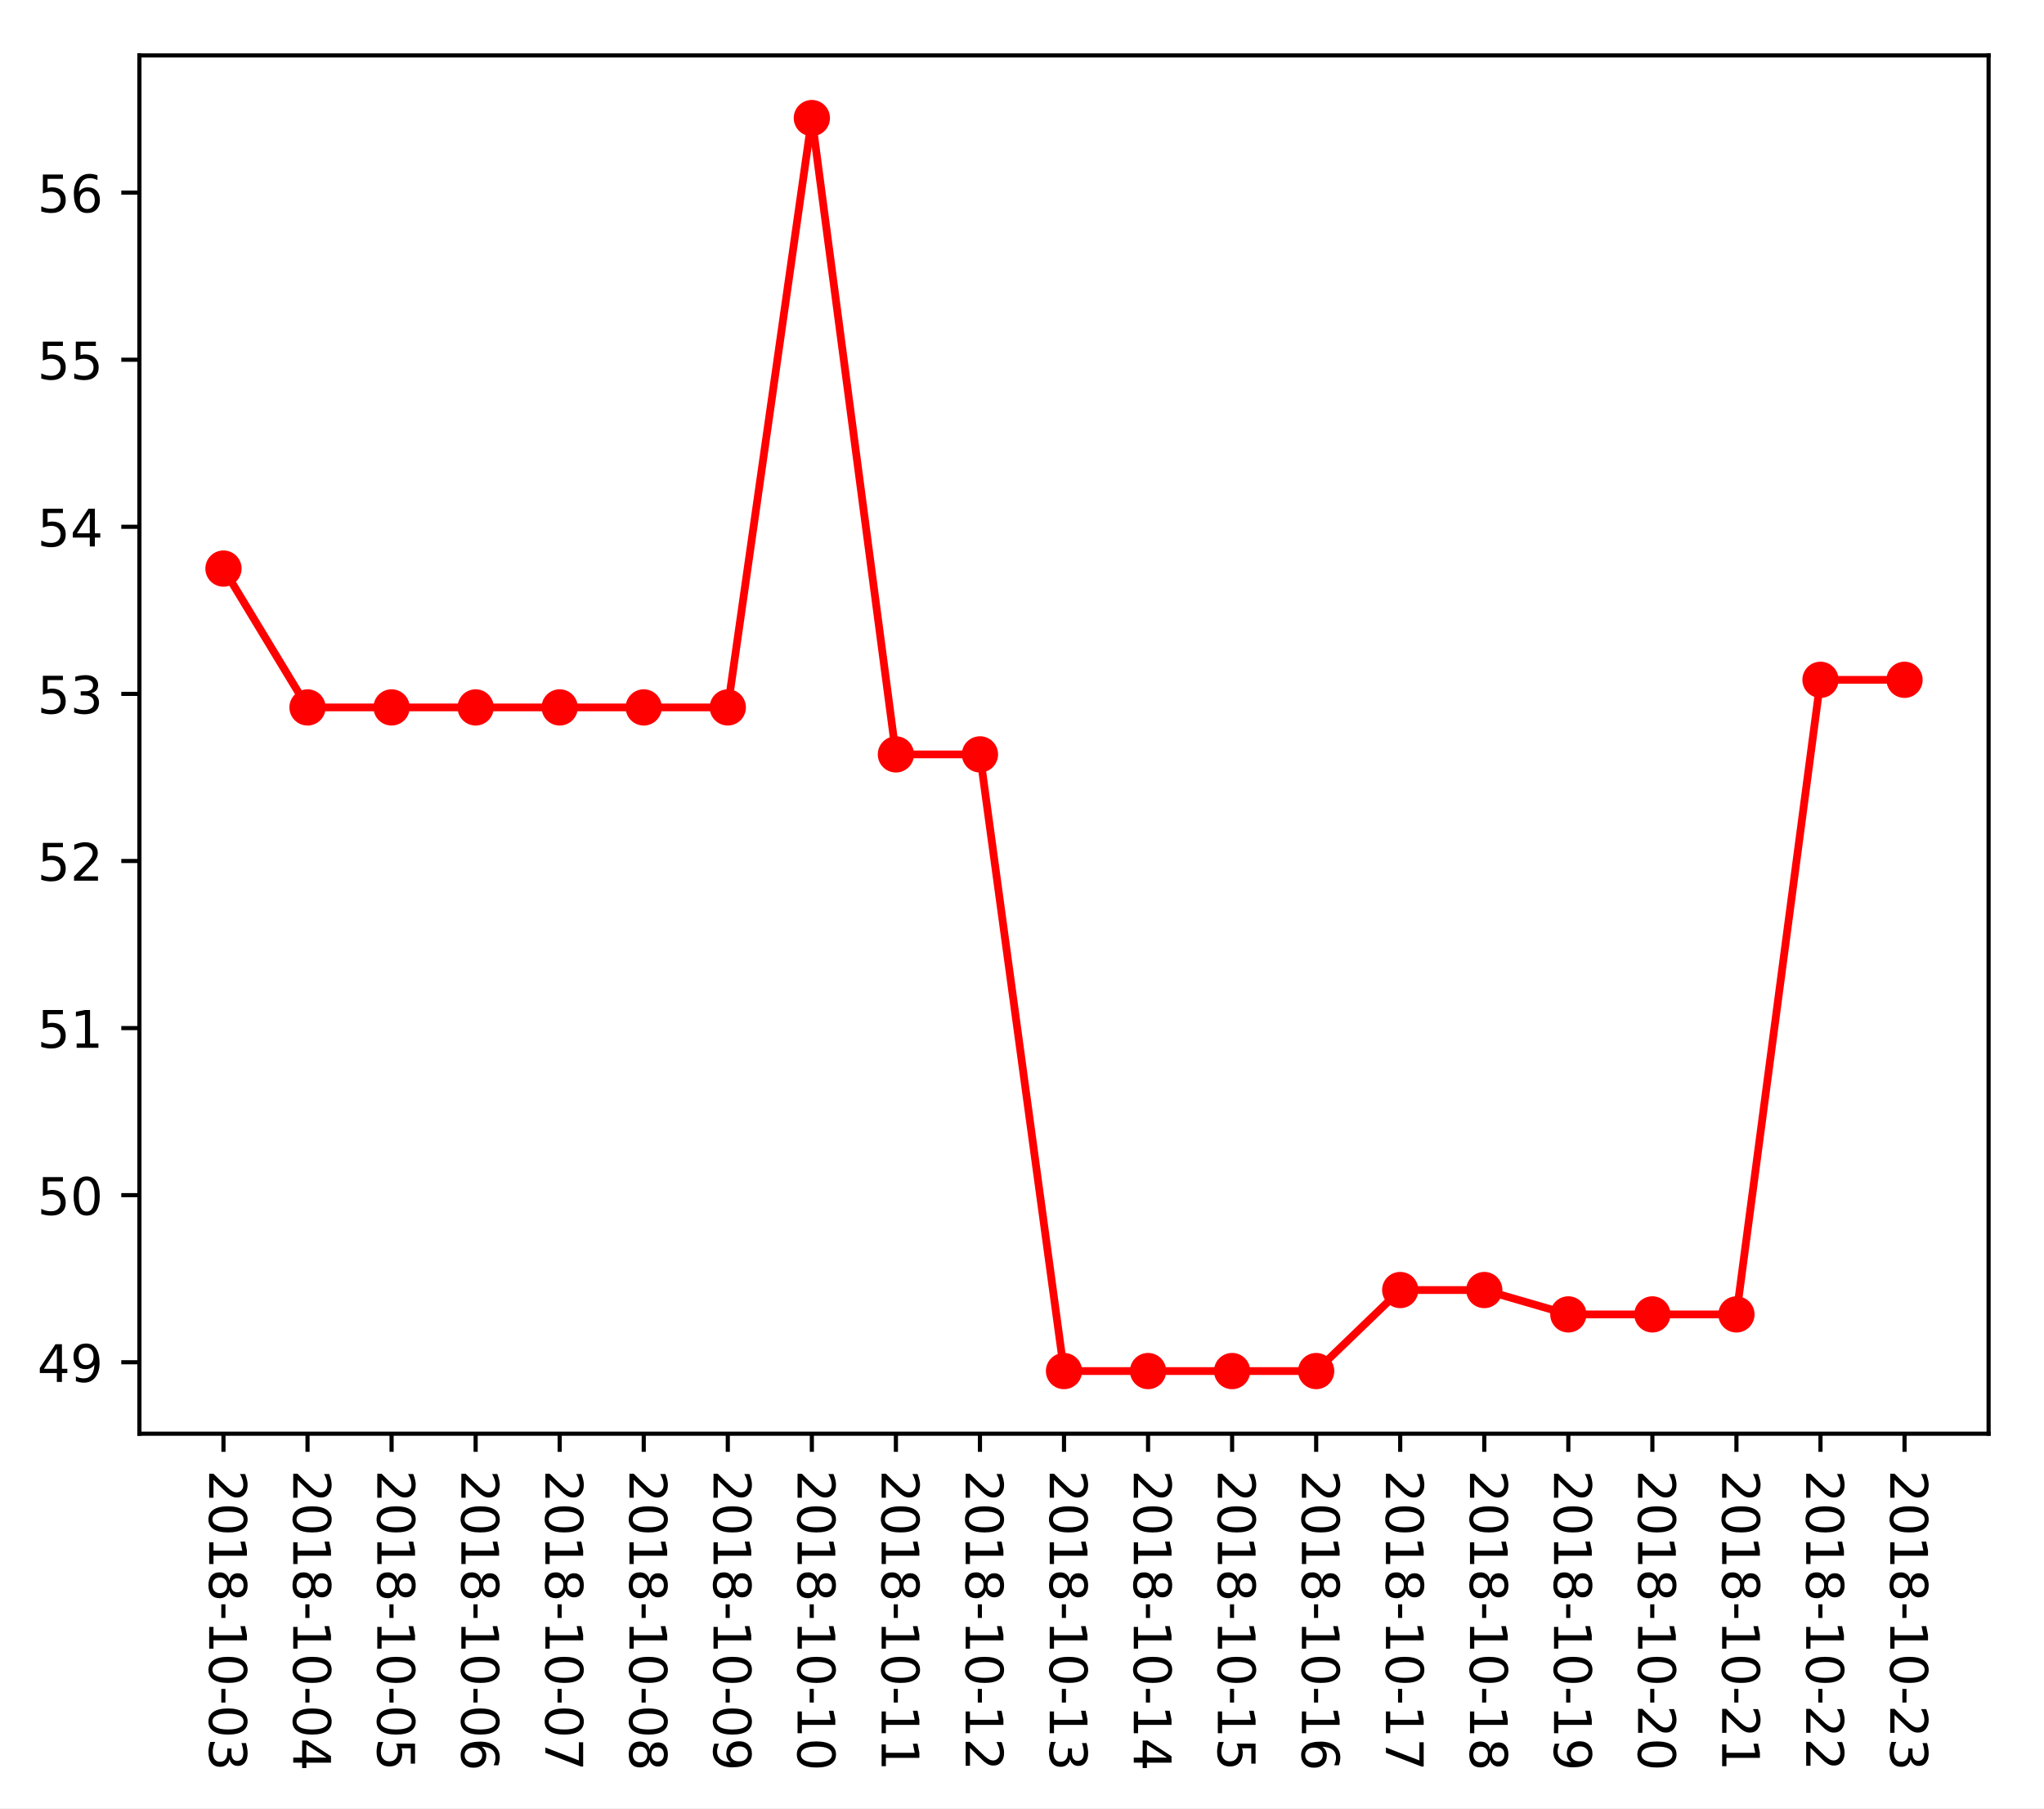
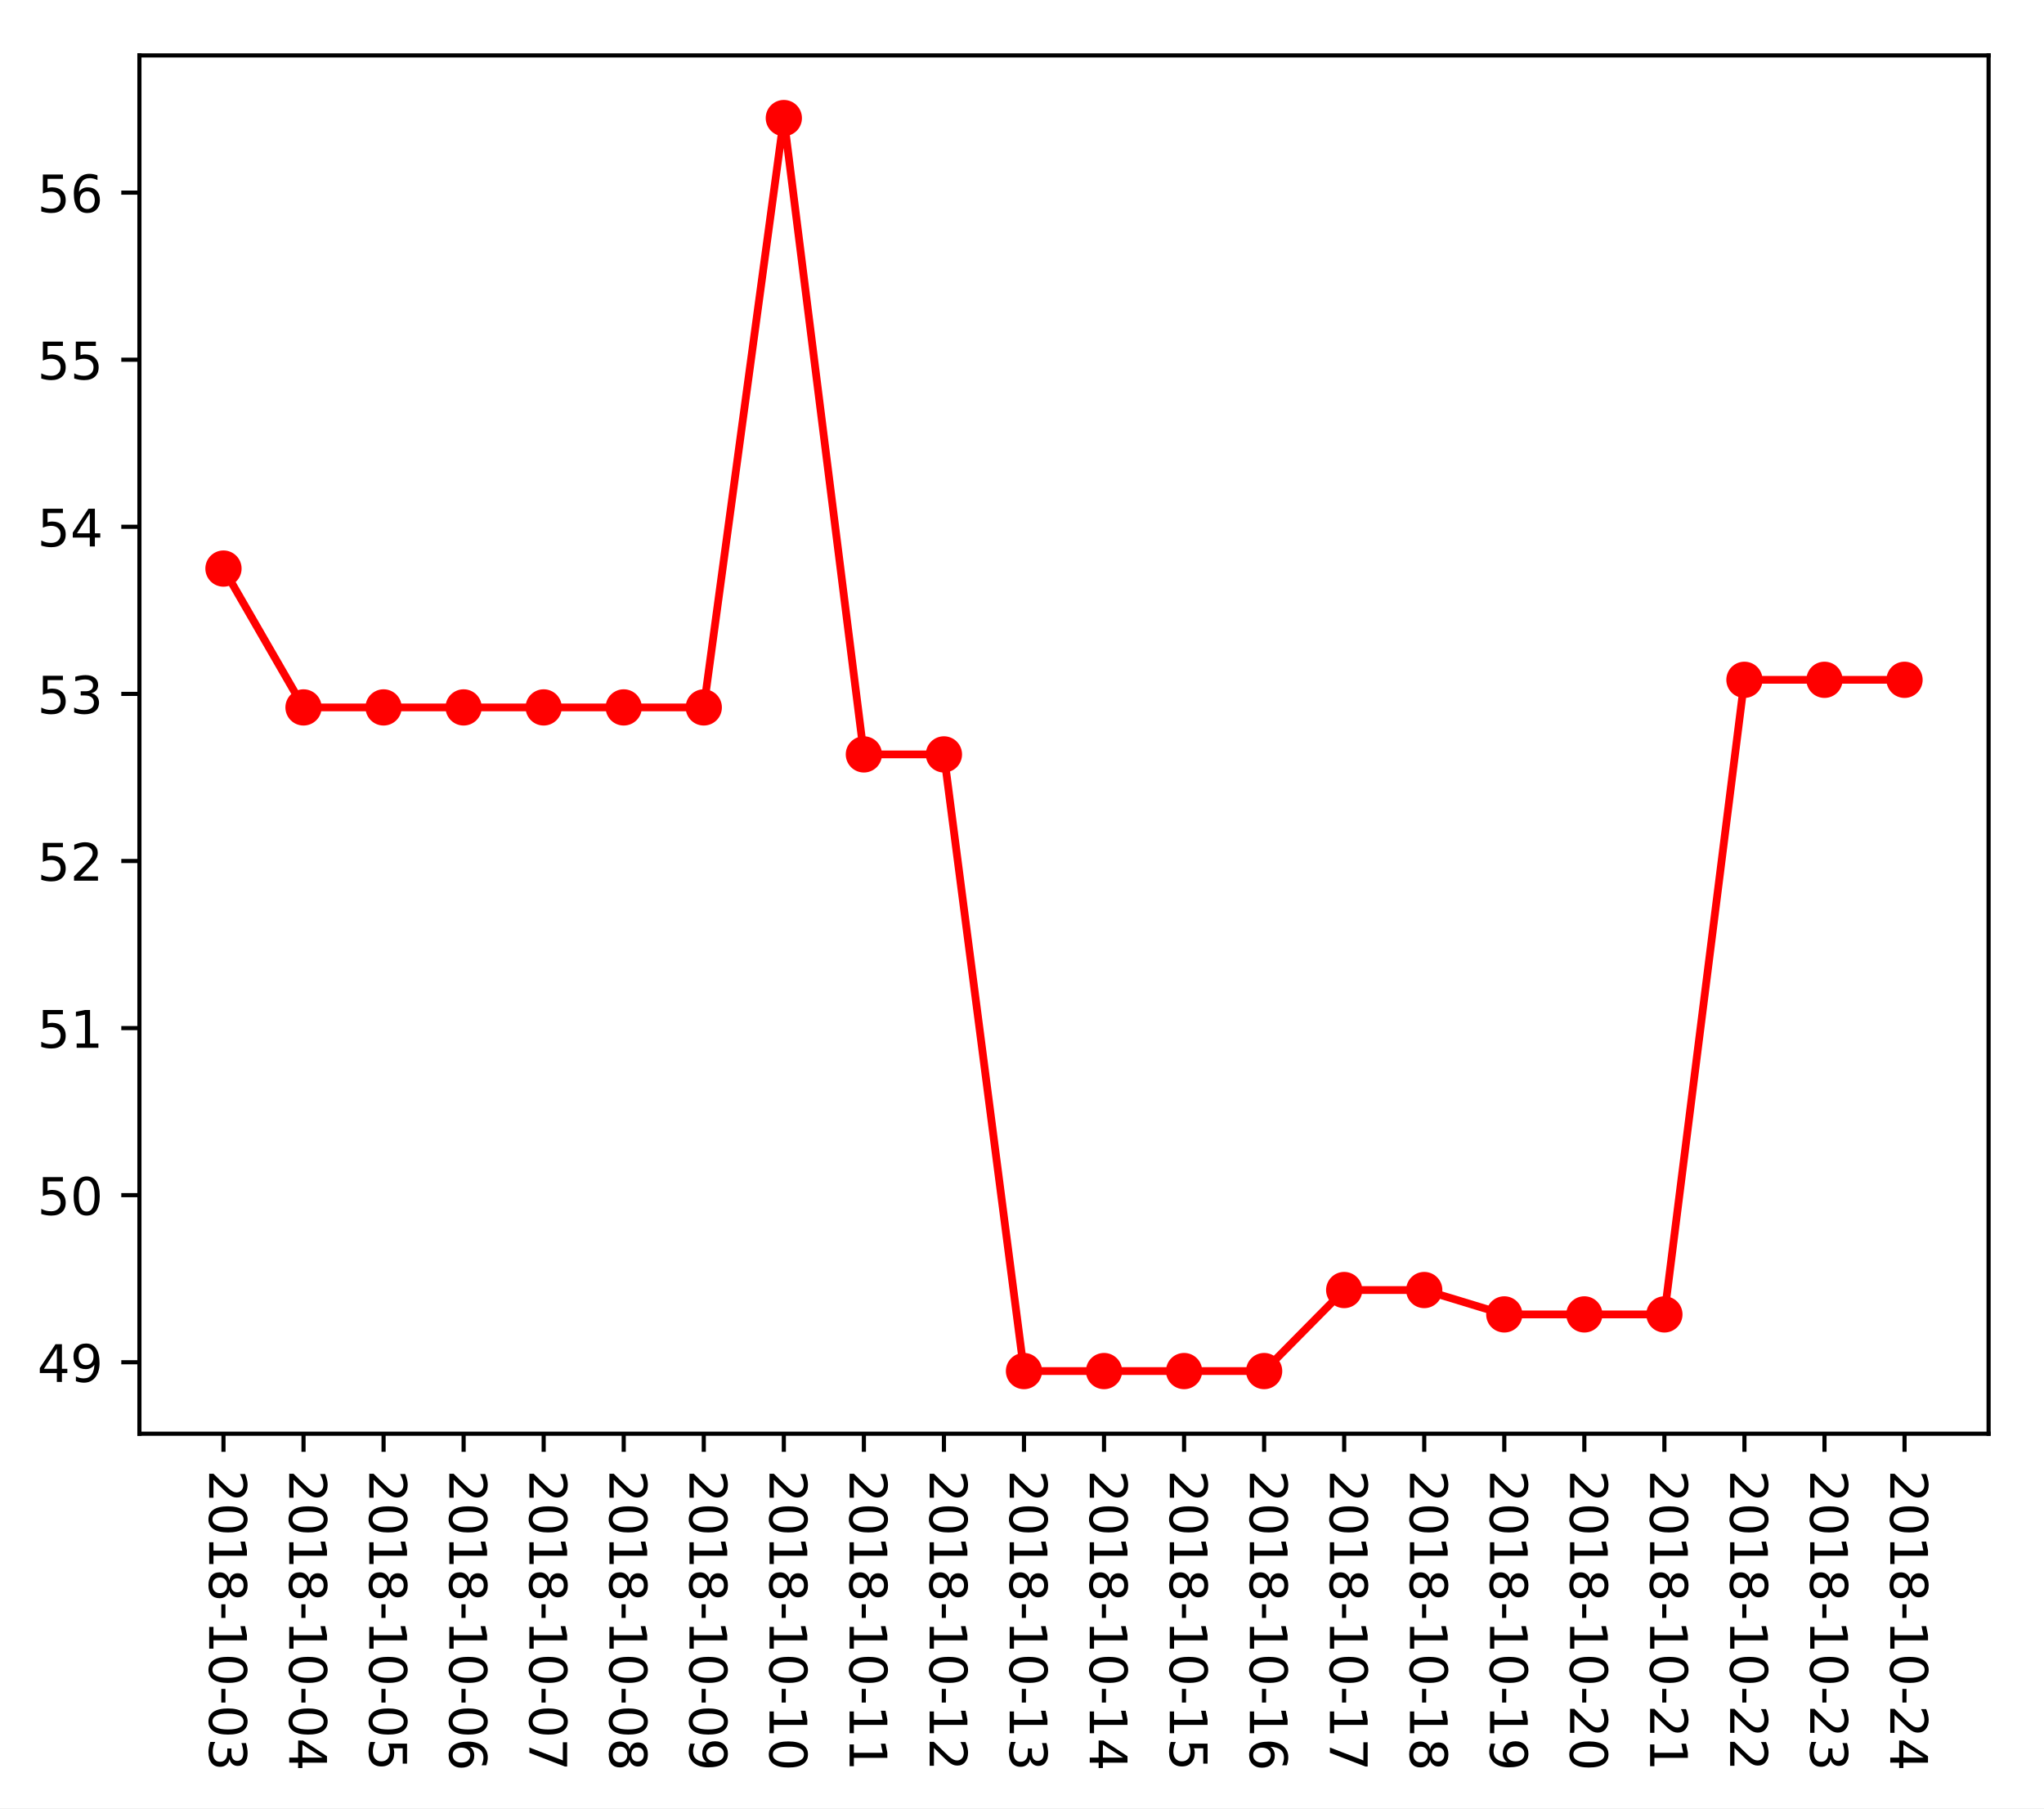
<svg xmlns="http://www.w3.org/2000/svg" xmlns:xlink="http://www.w3.org/1999/xlink" height="349.128pt" version="1.1" viewBox="0 0 394.745 349.128" width="394.745pt">
  <defs>
    <style type="text/css">
*{stroke-linecap:butt;stroke-linejoin:round;}
  </style>
  </defs>
  <g id="figure_1">
    <g id="patch_1">
      <path d="M 0 349.128  L 394.745 349.128  L 394.745 0  L 0 0  z " style="fill:#ffffff;" />
    </g>
    <g id="axes_1">
      <g id="patch_2">
        <path d="M 26.925 276.812  L 384.045 276.812  L 384.045 10.7  L 26.925 10.7  z " style="fill:#ffffff;" />
      </g>
      <g id="matplotlib.axis_1">
        <g id="xtick_1">
          <g id="line2d_1">
            <defs>
-               <path d="M 0 0  L 0 3.5  " id="m207b5c9bbc" style="stroke:#000000;stroke-width:0.8;" />
-             </defs>
-             <g>
-               <use style="stroke:#000000;stroke-width:0.8;" x="43.158" xlink:href="#m207b5c9bbc" y="276.812" />
+               <path d="M 0 0  L 0 3.5  " id="mce844a5ef9" style="stroke:#000000;stroke-width:0.8;" />
+             </defs>
+             <g>
+               <use style="stroke:#000000;stroke-width:0.8;" x="43.158" xlink:href="#mce844a5ef9" y="276.812" />
            </g>
          </g>
          <g id="text_1">
            <defs>
              <path d="M 19.188 8.297  L 53.609 8.297  L 53.609 0  L 7.328 0  L 7.328 8.297  Q 12.938 14.109 22.625 23.891  Q 32.328 33.688 34.812 36.531  Q 39.547 41.844 41.422 45.531  Q 43.312 49.219 43.312 52.781  Q 43.312 58.594 39.234 62.25  Q 35.156 65.922 28.609 65.922  Q 23.969 65.922 18.812 64.312  Q 13.672 62.703 7.812 59.422  L 7.812 69.391  Q 13.766 71.781 18.938 73  Q 24.125 74.219 28.422 74.219  Q 39.75 74.219 46.484 68.547  Q 53.219 62.891 53.219 53.422  Q 53.219 48.922 51.531 44.891  Q 49.859 40.875 45.406 35.406  Q 44.188 33.984 37.641 27.219  Q 31.109 20.453 19.188 8.297  z " id="DejaVuSans-50" />
              <path d="M 31.781 66.406  Q 24.172 66.406 20.328 58.906  Q 16.5 51.422 16.5 36.375  Q 16.5 21.391 20.328 13.891  Q 24.172 6.391 31.781 6.391  Q 39.453 6.391 43.281 13.891  Q 47.125 21.391 47.125 36.375  Q 47.125 51.422 43.281 58.906  Q 39.453 66.406 31.781 66.406  z M 31.781 74.219  Q 44.047 74.219 50.516 64.516  Q 56.984 54.828 56.984 36.375  Q 56.984 17.969 50.516 8.266  Q 44.047 -1.422 31.781 -1.422  Q 19.531 -1.422 13.062 8.266  Q 6.594 17.969 6.594 36.375  Q 6.594 54.828 13.062 64.516  Q 19.531 74.219 31.781 74.219  z " id="DejaVuSans-48" />
              <path d="M 12.406 8.297  L 28.516 8.297  L 28.516 63.922  L 10.984 60.406  L 10.984 69.391  L 28.422 72.906  L 38.281 72.906  L 38.281 8.297  L 54.391 8.297  L 54.391 0  L 12.406 0  z " id="DejaVuSans-49" />
              <path d="M 31.781 34.625  Q 24.75 34.625 20.719 30.859  Q 16.703 27.094 16.703 20.516  Q 16.703 13.922 20.719 10.156  Q 24.75 6.391 31.781 6.391  Q 38.812 6.391 42.859 10.172  Q 46.922 13.969 46.922 20.516  Q 46.922 27.094 42.891 30.859  Q 38.875 34.625 31.781 34.625  z M 21.922 38.812  Q 15.578 40.375 12.031 44.719  Q 8.5 49.078 8.5 55.328  Q 8.5 64.062 14.719 69.141  Q 20.953 74.219 31.781 74.219  Q 42.672 74.219 48.875 69.141  Q 55.078 64.062 55.078 55.328  Q 55.078 49.078 51.531 44.719  Q 48 40.375 41.703 38.812  Q 48.828 37.156 52.797 32.312  Q 56.781 27.484 56.781 20.516  Q 56.781 9.906 50.312 4.234  Q 43.844 -1.422 31.781 -1.422  Q 19.734 -1.422 13.25 4.234  Q 6.781 9.906 6.781 20.516  Q 6.781 27.484 10.781 32.312  Q 14.797 37.156 21.922 38.812  z M 18.312 54.391  Q 18.312 48.734 21.844 45.562  Q 25.391 42.391 31.781 42.391  Q 38.141 42.391 41.719 45.562  Q 45.312 48.734 45.312 54.391  Q 45.312 60.062 41.719 63.234  Q 38.141 66.406 31.781 66.406  Q 25.391 66.406 21.844 63.234  Q 18.312 60.062 18.312 54.391  z " id="DejaVuSans-56" />
              <path d="M 4.891 31.391  L 31.203 31.391  L 31.203 23.391  L 4.891 23.391  z " id="DejaVuSans-45" />
              <path d="M 40.578 39.312  Q 47.656 37.797 51.625 33  Q 55.609 28.219 55.609 21.188  Q 55.609 10.406 48.188 4.484  Q 40.766 -1.422 27.094 -1.422  Q 22.516 -1.422 17.656 -0.516  Q 12.797 0.391 7.625 2.203  L 7.625 11.719  Q 11.719 9.328 16.594 8.109  Q 21.484 6.891 26.812 6.891  Q 36.078 6.891 40.938 10.547  Q 45.797 14.203 45.797 21.188  Q 45.797 27.641 41.281 31.266  Q 36.766 34.906 28.719 34.906  L 20.219 34.906  L 20.219 43.016  L 29.109 43.016  Q 36.375 43.016 40.234 45.922  Q 44.094 48.828 44.094 54.297  Q 44.094 59.906 40.109 62.906  Q 36.141 65.922 28.719 65.922  Q 24.656 65.922 20.016 65.031  Q 15.375 64.156 9.812 62.312  L 9.812 71.094  Q 15.438 72.656 20.344 73.438  Q 25.25 74.219 29.594 74.219  Q 40.828 74.219 47.359 69.109  Q 53.906 64.016 53.906 55.328  Q 53.906 49.266 50.438 45.094  Q 46.969 40.922 40.578 39.312  z " id="DejaVuSans-51" />
            </defs>
            <g transform="translate(40.39835 283.812)rotate(-270)scale(0.1 -0.1)">
              <use xlink:href="#DejaVuSans-50" />
              <use x="63.623" xlink:href="#DejaVuSans-48" />
              <use x="127.246" xlink:href="#DejaVuSans-49" />
              <use x="190.869" xlink:href="#DejaVuSans-56" />
              <use x="254.492" xlink:href="#DejaVuSans-45" />
              <use x="290.576" xlink:href="#DejaVuSans-49" />
              <use x="354.199" xlink:href="#DejaVuSans-48" />
              <use x="417.822" xlink:href="#DejaVuSans-45" />
              <use x="453.906" xlink:href="#DejaVuSans-48" />
              <use x="517.529" xlink:href="#DejaVuSans-51" />
            </g>
          </g>
        </g>
        <g id="xtick_2">
          <g id="line2d_2">
            <g>
-               <use style="stroke:#000000;stroke-width:0.8;" x="59.39" xlink:href="#m207b5c9bbc" y="276.812" />
+               <use style="stroke:#000000;stroke-width:0.8;" x="58.617" xlink:href="#mce844a5ef9" y="276.812" />
            </g>
          </g>
          <g id="text_2">
            <defs>
              <path d="M 37.797 64.312  L 12.891 25.391  L 37.797 25.391  z M 35.203 72.906  L 47.609 72.906  L 47.609 25.391  L 58.016 25.391  L 58.016 17.188  L 47.609 17.188  L 47.609 0  L 37.797 0  L 37.797 17.188  L 4.891 17.188  L 4.891 26.703  z " id="DejaVuSans-52" />
            </defs>
-             <g transform="translate(56.63108 283.812)rotate(-270)scale(0.1 -0.1)">
+             <g transform="translate(55.85809 283.812)rotate(-270)scale(0.1 -0.1)">
              <use xlink:href="#DejaVuSans-50" />
              <use x="63.623" xlink:href="#DejaVuSans-48" />
              <use x="127.246" xlink:href="#DejaVuSans-49" />
              <use x="190.869" xlink:href="#DejaVuSans-56" />
              <use x="254.492" xlink:href="#DejaVuSans-45" />
              <use x="290.576" xlink:href="#DejaVuSans-49" />
              <use x="354.199" xlink:href="#DejaVuSans-48" />
              <use x="417.822" xlink:href="#DejaVuSans-45" />
              <use x="453.906" xlink:href="#DejaVuSans-48" />
              <use x="517.529" xlink:href="#DejaVuSans-52" />
            </g>
          </g>
        </g>
        <g id="xtick_3">
          <g id="line2d_3">
            <g>
-               <use style="stroke:#000000;stroke-width:0.8;" x="75.623" xlink:href="#m207b5c9bbc" y="276.812" />
+               <use style="stroke:#000000;stroke-width:0.8;" x="74.077" xlink:href="#mce844a5ef9" y="276.812" />
            </g>
          </g>
          <g id="text_3">
            <defs>
              <path d="M 10.797 72.906  L 49.516 72.906  L 49.516 64.594  L 19.828 64.594  L 19.828 46.734  Q 21.969 47.469 24.109 47.828  Q 26.266 48.188 28.422 48.188  Q 40.625 48.188 47.75 41.5  Q 54.891 34.812 54.891 23.391  Q 54.891 11.625 47.562 5.094  Q 40.234 -1.422 26.906 -1.422  Q 22.312 -1.422 17.547 -0.641  Q 12.797 0.141 7.719 1.703  L 7.719 11.625  Q 12.109 9.234 16.797 8.062  Q 21.484 6.891 26.703 6.891  Q 35.156 6.891 40.078 11.328  Q 45.016 15.766 45.016 23.391  Q 45.016 31 40.078 35.438  Q 35.156 39.891 26.703 39.891  Q 22.75 39.891 18.812 39.016  Q 14.891 38.141 10.797 36.281  z " id="DejaVuSans-53" />
            </defs>
-             <g transform="translate(72.86381 283.812)rotate(-270)scale(0.1 -0.1)">
+             <g transform="translate(71.31783 283.812)rotate(-270)scale(0.1 -0.1)">
              <use xlink:href="#DejaVuSans-50" />
              <use x="63.623" xlink:href="#DejaVuSans-48" />
              <use x="127.246" xlink:href="#DejaVuSans-49" />
              <use x="190.869" xlink:href="#DejaVuSans-56" />
              <use x="254.492" xlink:href="#DejaVuSans-45" />
              <use x="290.576" xlink:href="#DejaVuSans-49" />
              <use x="354.199" xlink:href="#DejaVuSans-48" />
              <use x="417.822" xlink:href="#DejaVuSans-45" />
              <use x="453.906" xlink:href="#DejaVuSans-48" />
              <use x="517.529" xlink:href="#DejaVuSans-53" />
            </g>
          </g>
        </g>
        <g id="xtick_4">
          <g id="line2d_4">
            <g>
-               <use style="stroke:#000000;stroke-width:0.8;" x="91.856" xlink:href="#m207b5c9bbc" y="276.812" />
+               <use style="stroke:#000000;stroke-width:0.8;" x="89.537" xlink:href="#mce844a5ef9" y="276.812" />
            </g>
          </g>
          <g id="text_4">
            <defs>
              <path d="M 33.016 40.375  Q 26.375 40.375 22.484 35.828  Q 18.609 31.297 18.609 23.391  Q 18.609 15.531 22.484 10.953  Q 26.375 6.391 33.016 6.391  Q 39.656 6.391 43.531 10.953  Q 47.406 15.531 47.406 23.391  Q 47.406 31.297 43.531 35.828  Q 39.656 40.375 33.016 40.375  z M 52.594 71.297  L 52.594 62.312  Q 48.875 64.062 45.094 64.984  Q 41.312 65.922 37.594 65.922  Q 27.828 65.922 22.672 59.328  Q 17.531 52.734 16.797 39.406  Q 19.672 43.656 24.016 45.922  Q 28.375 48.188 33.594 48.188  Q 44.578 48.188 50.953 41.516  Q 57.328 34.859 57.328 23.391  Q 57.328 12.156 50.688 5.359  Q 44.047 -1.422 33.016 -1.422  Q 20.359 -1.422 13.672 8.266  Q 6.984 17.969 6.984 36.375  Q 6.984 53.656 15.188 63.938  Q 23.391 74.219 37.203 74.219  Q 40.922 74.219 44.703 73.484  Q 48.484 72.75 52.594 71.297  z " id="DejaVuSans-54" />
            </defs>
-             <g transform="translate(89.09653 283.812)rotate(-270)scale(0.1 -0.1)">
+             <g transform="translate(86.77757 283.812)rotate(-270)scale(0.1 -0.1)">
              <use xlink:href="#DejaVuSans-50" />
              <use x="63.623" xlink:href="#DejaVuSans-48" />
              <use x="127.246" xlink:href="#DejaVuSans-49" />
              <use x="190.869" xlink:href="#DejaVuSans-56" />
              <use x="254.492" xlink:href="#DejaVuSans-45" />
              <use x="290.576" xlink:href="#DejaVuSans-49" />
              <use x="354.199" xlink:href="#DejaVuSans-48" />
              <use x="417.822" xlink:href="#DejaVuSans-45" />
              <use x="453.906" xlink:href="#DejaVuSans-48" />
              <use x="517.529" xlink:href="#DejaVuSans-54" />
            </g>
          </g>
        </g>
        <g id="xtick_5">
          <g id="line2d_5">
            <g>
-               <use style="stroke:#000000;stroke-width:0.8;" x="108.089" xlink:href="#m207b5c9bbc" y="276.812" />
+               <use style="stroke:#000000;stroke-width:0.8;" x="104.997" xlink:href="#mce844a5ef9" y="276.812" />
            </g>
          </g>
          <g id="text_5">
            <defs>
              <path d="M 8.203 72.906  L 55.078 72.906  L 55.078 68.703  L 28.609 0  L 18.312 0  L 43.219 64.594  L 8.203 64.594  z " id="DejaVuSans-55" />
            </defs>
-             <g transform="translate(105.3293 283.812)rotate(-270)scale(0.1 -0.1)">
+             <g transform="translate(102.2373 283.812)rotate(-270)scale(0.1 -0.1)">
              <use xlink:href="#DejaVuSans-50" />
              <use x="63.623" xlink:href="#DejaVuSans-48" />
              <use x="127.246" xlink:href="#DejaVuSans-49" />
              <use x="190.869" xlink:href="#DejaVuSans-56" />
              <use x="254.492" xlink:href="#DejaVuSans-45" />
              <use x="290.576" xlink:href="#DejaVuSans-49" />
              <use x="354.199" xlink:href="#DejaVuSans-48" />
              <use x="417.822" xlink:href="#DejaVuSans-45" />
              <use x="453.906" xlink:href="#DejaVuSans-48" />
              <use x="517.529" xlink:href="#DejaVuSans-55" />
            </g>
          </g>
        </g>
        <g id="xtick_6">
          <g id="line2d_6">
            <g>
-               <use style="stroke:#000000;stroke-width:0.8;" x="124.321" xlink:href="#m207b5c9bbc" y="276.812" />
+               <use style="stroke:#000000;stroke-width:0.8;" x="120.456" xlink:href="#mce844a5ef9" y="276.812" />
            </g>
          </g>
          <g id="text_6">
-             <g transform="translate(121.562 283.812)rotate(-270)scale(0.1 -0.1)">
+             <g transform="translate(117.6971 283.812)rotate(-270)scale(0.1 -0.1)">
              <use xlink:href="#DejaVuSans-50" />
              <use x="63.623" xlink:href="#DejaVuSans-48" />
              <use x="127.246" xlink:href="#DejaVuSans-49" />
              <use x="190.869" xlink:href="#DejaVuSans-56" />
              <use x="254.492" xlink:href="#DejaVuSans-45" />
              <use x="290.576" xlink:href="#DejaVuSans-49" />
              <use x="354.199" xlink:href="#DejaVuSans-48" />
              <use x="417.822" xlink:href="#DejaVuSans-45" />
              <use x="453.906" xlink:href="#DejaVuSans-48" />
              <use x="517.529" xlink:href="#DejaVuSans-56" />
            </g>
          </g>
        </g>
        <g id="xtick_7">
          <g id="line2d_7">
            <g>
-               <use style="stroke:#000000;stroke-width:0.8;" x="140.554" xlink:href="#m207b5c9bbc" y="276.812" />
+               <use style="stroke:#000000;stroke-width:0.8;" x="135.916" xlink:href="#mce844a5ef9" y="276.812" />
            </g>
          </g>
          <g id="text_7">
            <defs>
              <path d="M 10.984 1.516  L 10.984 10.5  Q 14.703 8.734 18.5 7.812  Q 22.312 6.891 25.984 6.891  Q 35.75 6.891 40.891 13.453  Q 46.047 20.016 46.781 33.406  Q 43.953 29.203 39.594 26.953  Q 35.25 24.703 29.984 24.703  Q 19.047 24.703 12.672 31.312  Q 6.297 37.938 6.297 49.422  Q 6.297 60.641 12.938 67.422  Q 19.578 74.219 30.609 74.219  Q 43.266 74.219 49.922 64.516  Q 56.594 54.828 56.594 36.375  Q 56.594 19.141 48.406 8.859  Q 40.234 -1.422 26.422 -1.422  Q 22.703 -1.422 18.891 -0.688  Q 15.094 0.047 10.984 1.516  z M 30.609 32.422  Q 37.25 32.422 41.125 36.953  Q 45.016 41.5 45.016 49.422  Q 45.016 57.281 41.125 61.844  Q 37.25 66.406 30.609 66.406  Q 23.969 66.406 20.094 61.844  Q 16.219 57.281 16.219 49.422  Q 16.219 41.5 20.094 36.953  Q 23.969 32.422 30.609 32.422  z " id="DejaVuSans-57" />
            </defs>
-             <g transform="translate(137.7947 283.812)rotate(-270)scale(0.1 -0.1)">
+             <g transform="translate(133.1568 283.812)rotate(-270)scale(0.1 -0.1)">
              <use xlink:href="#DejaVuSans-50" />
              <use x="63.623" xlink:href="#DejaVuSans-48" />
              <use x="127.246" xlink:href="#DejaVuSans-49" />
              <use x="190.869" xlink:href="#DejaVuSans-56" />
              <use x="254.492" xlink:href="#DejaVuSans-45" />
              <use x="290.576" xlink:href="#DejaVuSans-49" />
              <use x="354.199" xlink:href="#DejaVuSans-48" />
              <use x="417.822" xlink:href="#DejaVuSans-45" />
              <use x="453.906" xlink:href="#DejaVuSans-48" />
              <use x="517.529" xlink:href="#DejaVuSans-57" />
            </g>
          </g>
        </g>
        <g id="xtick_8">
          <g id="line2d_8">
            <g>
-               <use style="stroke:#000000;stroke-width:0.8;" x="156.787" xlink:href="#m207b5c9bbc" y="276.812" />
+               <use style="stroke:#000000;stroke-width:0.8;" x="151.376" xlink:href="#mce844a5ef9" y="276.812" />
            </g>
          </g>
          <g id="text_8">
-             <g transform="translate(154.0274 283.812)rotate(-270)scale(0.1 -0.1)">
+             <g transform="translate(148.6165 283.812)rotate(-270)scale(0.1 -0.1)">
              <use xlink:href="#DejaVuSans-50" />
              <use x="63.623" xlink:href="#DejaVuSans-48" />
              <use x="127.246" xlink:href="#DejaVuSans-49" />
              <use x="190.869" xlink:href="#DejaVuSans-56" />
              <use x="254.492" xlink:href="#DejaVuSans-45" />
              <use x="290.576" xlink:href="#DejaVuSans-49" />
              <use x="354.199" xlink:href="#DejaVuSans-48" />
              <use x="417.822" xlink:href="#DejaVuSans-45" />
              <use x="453.906" xlink:href="#DejaVuSans-49" />
              <use x="517.529" xlink:href="#DejaVuSans-48" />
            </g>
          </g>
        </g>
        <g id="xtick_9">
          <g id="line2d_9">
            <g>
-               <use style="stroke:#000000;stroke-width:0.8;" x="173.02" xlink:href="#m207b5c9bbc" y="276.812" />
+               <use style="stroke:#000000;stroke-width:0.8;" x="166.836" xlink:href="#mce844a5ef9" y="276.812" />
            </g>
          </g>
          <g id="text_9">
-             <g transform="translate(170.2602 283.812)rotate(-270)scale(0.1 -0.1)">
+             <g transform="translate(164.0763 283.812)rotate(-270)scale(0.1 -0.1)">
              <use xlink:href="#DejaVuSans-50" />
              <use x="63.623" xlink:href="#DejaVuSans-48" />
              <use x="127.246" xlink:href="#DejaVuSans-49" />
              <use x="190.869" xlink:href="#DejaVuSans-56" />
              <use x="254.492" xlink:href="#DejaVuSans-45" />
              <use x="290.576" xlink:href="#DejaVuSans-49" />
              <use x="354.199" xlink:href="#DejaVuSans-48" />
              <use x="417.822" xlink:href="#DejaVuSans-45" />
              <use x="453.906" xlink:href="#DejaVuSans-49" />
              <use x="517.529" xlink:href="#DejaVuSans-49" />
            </g>
          </g>
        </g>
        <g id="xtick_10">
          <g id="line2d_10">
            <g>
-               <use style="stroke:#000000;stroke-width:0.8;" x="189.252" xlink:href="#m207b5c9bbc" y="276.812" />
+               <use style="stroke:#000000;stroke-width:0.8;" x="182.295" xlink:href="#mce844a5ef9" y="276.812" />
            </g>
          </g>
          <g id="text_10">
-             <g transform="translate(186.4929 283.812)rotate(-270)scale(0.1 -0.1)">
+             <g transform="translate(179.536 283.812)rotate(-270)scale(0.1 -0.1)">
              <use xlink:href="#DejaVuSans-50" />
              <use x="63.623" xlink:href="#DejaVuSans-48" />
              <use x="127.246" xlink:href="#DejaVuSans-49" />
              <use x="190.869" xlink:href="#DejaVuSans-56" />
              <use x="254.492" xlink:href="#DejaVuSans-45" />
              <use x="290.576" xlink:href="#DejaVuSans-49" />
              <use x="354.199" xlink:href="#DejaVuSans-48" />
              <use x="417.822" xlink:href="#DejaVuSans-45" />
              <use x="453.906" xlink:href="#DejaVuSans-49" />
              <use x="517.529" xlink:href="#DejaVuSans-50" />
            </g>
          </g>
        </g>
        <g id="xtick_11">
          <g id="line2d_11">
            <g>
-               <use style="stroke:#000000;stroke-width:0.8;" x="205.485" xlink:href="#m207b5c9bbc" y="276.812" />
+               <use style="stroke:#000000;stroke-width:0.8;" x="197.755" xlink:href="#mce844a5ef9" y="276.812" />
            </g>
          </g>
          <g id="text_11">
-             <g transform="translate(202.7256 283.812)rotate(-270)scale(0.1 -0.1)">
+             <g transform="translate(194.9958 283.812)rotate(-270)scale(0.1 -0.1)">
              <use xlink:href="#DejaVuSans-50" />
              <use x="63.623" xlink:href="#DejaVuSans-48" />
              <use x="127.246" xlink:href="#DejaVuSans-49" />
              <use x="190.869" xlink:href="#DejaVuSans-56" />
              <use x="254.492" xlink:href="#DejaVuSans-45" />
              <use x="290.576" xlink:href="#DejaVuSans-49" />
              <use x="354.199" xlink:href="#DejaVuSans-48" />
              <use x="417.822" xlink:href="#DejaVuSans-45" />
              <use x="453.906" xlink:href="#DejaVuSans-49" />
              <use x="517.529" xlink:href="#DejaVuSans-51" />
            </g>
          </g>
        </g>
        <g id="xtick_12">
          <g id="line2d_12">
            <g>
-               <use style="stroke:#000000;stroke-width:0.8;" x="221.718" xlink:href="#m207b5c9bbc" y="276.812" />
+               <use style="stroke:#000000;stroke-width:0.8;" x="213.215" xlink:href="#mce844a5ef9" y="276.812" />
            </g>
          </g>
          <g id="text_12">
-             <g transform="translate(218.9584 283.812)rotate(-270)scale(0.1 -0.1)">
+             <g transform="translate(210.4555 283.812)rotate(-270)scale(0.1 -0.1)">
              <use xlink:href="#DejaVuSans-50" />
              <use x="63.623" xlink:href="#DejaVuSans-48" />
              <use x="127.246" xlink:href="#DejaVuSans-49" />
              <use x="190.869" xlink:href="#DejaVuSans-56" />
              <use x="254.492" xlink:href="#DejaVuSans-45" />
              <use x="290.576" xlink:href="#DejaVuSans-49" />
              <use x="354.199" xlink:href="#DejaVuSans-48" />
              <use x="417.822" xlink:href="#DejaVuSans-45" />
              <use x="453.906" xlink:href="#DejaVuSans-49" />
              <use x="517.529" xlink:href="#DejaVuSans-52" />
            </g>
          </g>
        </g>
        <g id="xtick_13">
          <g id="line2d_13">
            <g>
-               <use style="stroke:#000000;stroke-width:0.8;" x="237.95" xlink:href="#m207b5c9bbc" y="276.812" />
+               <use style="stroke:#000000;stroke-width:0.8;" x="228.675" xlink:href="#mce844a5ef9" y="276.812" />
            </g>
          </g>
          <g id="text_13">
-             <g transform="translate(235.1911 283.812)rotate(-270)scale(0.1 -0.1)">
+             <g transform="translate(225.9152 283.812)rotate(-270)scale(0.1 -0.1)">
              <use xlink:href="#DejaVuSans-50" />
              <use x="63.623" xlink:href="#DejaVuSans-48" />
              <use x="127.246" xlink:href="#DejaVuSans-49" />
              <use x="190.869" xlink:href="#DejaVuSans-56" />
              <use x="254.492" xlink:href="#DejaVuSans-45" />
              <use x="290.576" xlink:href="#DejaVuSans-49" />
              <use x="354.199" xlink:href="#DejaVuSans-48" />
              <use x="417.822" xlink:href="#DejaVuSans-45" />
              <use x="453.906" xlink:href="#DejaVuSans-49" />
              <use x="517.529" xlink:href="#DejaVuSans-53" />
            </g>
          </g>
        </g>
        <g id="xtick_14">
          <g id="line2d_14">
            <g>
-               <use style="stroke:#000000;stroke-width:0.8;" x="254.183" xlink:href="#m207b5c9bbc" y="276.812" />
+               <use style="stroke:#000000;stroke-width:0.8;" x="244.134" xlink:href="#mce844a5ef9" y="276.812" />
            </g>
          </g>
          <g id="text_14">
-             <g transform="translate(251.4238 283.812)rotate(-270)scale(0.1 -0.1)">
+             <g transform="translate(241.375 283.812)rotate(-270)scale(0.1 -0.1)">
              <use xlink:href="#DejaVuSans-50" />
              <use x="63.623" xlink:href="#DejaVuSans-48" />
              <use x="127.246" xlink:href="#DejaVuSans-49" />
              <use x="190.869" xlink:href="#DejaVuSans-56" />
              <use x="254.492" xlink:href="#DejaVuSans-45" />
              <use x="290.576" xlink:href="#DejaVuSans-49" />
              <use x="354.199" xlink:href="#DejaVuSans-48" />
              <use x="417.822" xlink:href="#DejaVuSans-45" />
              <use x="453.906" xlink:href="#DejaVuSans-49" />
              <use x="517.529" xlink:href="#DejaVuSans-54" />
            </g>
          </g>
        </g>
        <g id="xtick_15">
          <g id="line2d_15">
            <g>
-               <use style="stroke:#000000;stroke-width:0.8;" x="270.416" xlink:href="#m207b5c9bbc" y="276.812" />
+               <use style="stroke:#000000;stroke-width:0.8;" x="259.594" xlink:href="#mce844a5ef9" y="276.812" />
            </g>
          </g>
          <g id="text_15">
-             <g transform="translate(267.6565 283.812)rotate(-270)scale(0.1 -0.1)">
+             <g transform="translate(256.8347 283.812)rotate(-270)scale(0.1 -0.1)">
              <use xlink:href="#DejaVuSans-50" />
              <use x="63.623" xlink:href="#DejaVuSans-48" />
              <use x="127.246" xlink:href="#DejaVuSans-49" />
              <use x="190.869" xlink:href="#DejaVuSans-56" />
              <use x="254.492" xlink:href="#DejaVuSans-45" />
              <use x="290.576" xlink:href="#DejaVuSans-49" />
              <use x="354.199" xlink:href="#DejaVuSans-48" />
              <use x="417.822" xlink:href="#DejaVuSans-45" />
              <use x="453.906" xlink:href="#DejaVuSans-49" />
              <use x="517.529" xlink:href="#DejaVuSans-55" />
            </g>
          </g>
        </g>
        <g id="xtick_16">
          <g id="line2d_16">
            <g>
-               <use style="stroke:#000000;stroke-width:0.8;" x="286.649" xlink:href="#m207b5c9bbc" y="276.812" />
+               <use style="stroke:#000000;stroke-width:0.8;" x="275.054" xlink:href="#mce844a5ef9" y="276.812" />
            </g>
          </g>
          <g id="text_16">
-             <g transform="translate(283.8893 283.812)rotate(-270)scale(0.1 -0.1)">
+             <g transform="translate(272.2945 283.812)rotate(-270)scale(0.1 -0.1)">
              <use xlink:href="#DejaVuSans-50" />
              <use x="63.623" xlink:href="#DejaVuSans-48" />
              <use x="127.246" xlink:href="#DejaVuSans-49" />
              <use x="190.869" xlink:href="#DejaVuSans-56" />
              <use x="254.492" xlink:href="#DejaVuSans-45" />
              <use x="290.576" xlink:href="#DejaVuSans-49" />
              <use x="354.199" xlink:href="#DejaVuSans-48" />
              <use x="417.822" xlink:href="#DejaVuSans-45" />
              <use x="453.906" xlink:href="#DejaVuSans-49" />
              <use x="517.529" xlink:href="#DejaVuSans-56" />
            </g>
          </g>
        </g>
        <g id="xtick_17">
          <g id="line2d_17">
            <g>
-               <use style="stroke:#000000;stroke-width:0.8;" x="302.881" xlink:href="#m207b5c9bbc" y="276.812" />
+               <use style="stroke:#000000;stroke-width:0.8;" x="290.514" xlink:href="#mce844a5ef9" y="276.812" />
            </g>
          </g>
          <g id="text_17">
-             <g transform="translate(300.122 283.812)rotate(-270)scale(0.1 -0.1)">
+             <g transform="translate(287.7542 283.812)rotate(-270)scale(0.1 -0.1)">
              <use xlink:href="#DejaVuSans-50" />
              <use x="63.623" xlink:href="#DejaVuSans-48" />
              <use x="127.246" xlink:href="#DejaVuSans-49" />
              <use x="190.869" xlink:href="#DejaVuSans-56" />
              <use x="254.492" xlink:href="#DejaVuSans-45" />
              <use x="290.576" xlink:href="#DejaVuSans-49" />
              <use x="354.199" xlink:href="#DejaVuSans-48" />
              <use x="417.822" xlink:href="#DejaVuSans-45" />
              <use x="453.906" xlink:href="#DejaVuSans-49" />
              <use x="517.529" xlink:href="#DejaVuSans-57" />
            </g>
          </g>
        </g>
        <g id="xtick_18">
          <g id="line2d_18">
            <g>
-               <use style="stroke:#000000;stroke-width:0.8;" x="319.114" xlink:href="#m207b5c9bbc" y="276.812" />
+               <use style="stroke:#000000;stroke-width:0.8;" x="305.973" xlink:href="#mce844a5ef9" y="276.812" />
            </g>
          </g>
          <g id="text_18">
-             <g transform="translate(316.3547 283.812)rotate(-270)scale(0.1 -0.1)">
+             <g transform="translate(303.2139 283.812)rotate(-270)scale(0.1 -0.1)">
              <use xlink:href="#DejaVuSans-50" />
              <use x="63.623" xlink:href="#DejaVuSans-48" />
              <use x="127.246" xlink:href="#DejaVuSans-49" />
              <use x="190.869" xlink:href="#DejaVuSans-56" />
              <use x="254.492" xlink:href="#DejaVuSans-45" />
              <use x="290.576" xlink:href="#DejaVuSans-49" />
              <use x="354.199" xlink:href="#DejaVuSans-48" />
              <use x="417.822" xlink:href="#DejaVuSans-45" />
              <use x="453.906" xlink:href="#DejaVuSans-50" />
              <use x="517.529" xlink:href="#DejaVuSans-48" />
            </g>
          </g>
        </g>
        <g id="xtick_19">
          <g id="line2d_19">
            <g>
-               <use style="stroke:#000000;stroke-width:0.8;" x="335.347" xlink:href="#m207b5c9bbc" y="276.812" />
+               <use style="stroke:#000000;stroke-width:0.8;" x="321.433" xlink:href="#mce844a5ef9" y="276.812" />
            </g>
          </g>
          <g id="text_19">
-             <g transform="translate(332.5874 283.812)rotate(-270)scale(0.1 -0.1)">
+             <g transform="translate(318.6737 283.812)rotate(-270)scale(0.1 -0.1)">
              <use xlink:href="#DejaVuSans-50" />
              <use x="63.623" xlink:href="#DejaVuSans-48" />
              <use x="127.246" xlink:href="#DejaVuSans-49" />
              <use x="190.869" xlink:href="#DejaVuSans-56" />
              <use x="254.492" xlink:href="#DejaVuSans-45" />
              <use x="290.576" xlink:href="#DejaVuSans-49" />
              <use x="354.199" xlink:href="#DejaVuSans-48" />
              <use x="417.822" xlink:href="#DejaVuSans-45" />
              <use x="453.906" xlink:href="#DejaVuSans-50" />
              <use x="517.529" xlink:href="#DejaVuSans-49" />
            </g>
          </g>
        </g>
        <g id="xtick_20">
          <g id="line2d_20">
            <g>
-               <use style="stroke:#000000;stroke-width:0.8;" x="351.58" xlink:href="#m207b5c9bbc" y="276.812" />
+               <use style="stroke:#000000;stroke-width:0.8;" x="336.893" xlink:href="#mce844a5ef9" y="276.812" />
            </g>
          </g>
          <g id="text_20">
-             <g transform="translate(348.8202 283.812)rotate(-270)scale(0.1 -0.1)">
+             <g transform="translate(334.1334 283.812)rotate(-270)scale(0.1 -0.1)">
              <use xlink:href="#DejaVuSans-50" />
              <use x="63.623" xlink:href="#DejaVuSans-48" />
              <use x="127.246" xlink:href="#DejaVuSans-49" />
              <use x="190.869" xlink:href="#DejaVuSans-56" />
              <use x="254.492" xlink:href="#DejaVuSans-45" />
              <use x="290.576" xlink:href="#DejaVuSans-49" />
              <use x="354.199" xlink:href="#DejaVuSans-48" />
              <use x="417.822" xlink:href="#DejaVuSans-45" />
              <use x="453.906" xlink:href="#DejaVuSans-50" />
              <use x="517.529" xlink:href="#DejaVuSans-50" />
            </g>
          </g>
        </g>
        <g id="xtick_21">
          <g id="line2d_21">
            <g>
-               <use style="stroke:#000000;stroke-width:0.8;" x="367.812" xlink:href="#m207b5c9bbc" y="276.812" />
+               <use style="stroke:#000000;stroke-width:0.8;" x="352.353" xlink:href="#mce844a5ef9" y="276.812" />
            </g>
          </g>
          <g id="text_21">
-             <g transform="translate(365.0529 283.812)rotate(-270)scale(0.1 -0.1)">
+             <g transform="translate(349.5932 283.812)rotate(-270)scale(0.1 -0.1)">
              <use xlink:href="#DejaVuSans-50" />
              <use x="63.623" xlink:href="#DejaVuSans-48" />
              <use x="127.246" xlink:href="#DejaVuSans-49" />
              <use x="190.869" xlink:href="#DejaVuSans-56" />
              <use x="254.492" xlink:href="#DejaVuSans-45" />
              <use x="290.576" xlink:href="#DejaVuSans-49" />
              <use x="354.199" xlink:href="#DejaVuSans-48" />
              <use x="417.822" xlink:href="#DejaVuSans-45" />
              <use x="453.906" xlink:href="#DejaVuSans-50" />
              <use x="517.529" xlink:href="#DejaVuSans-51" />
            </g>
          </g>
        </g>
+         <g id="xtick_22">
+           <g id="line2d_22">
+             <g>
+               <use style="stroke:#000000;stroke-width:0.8;" x="367.812" xlink:href="#mce844a5ef9" y="276.812" />
+             </g>
+           </g>
+           <g id="text_22">
+             <g transform="translate(365.0529 283.812)rotate(-270)scale(0.1 -0.1)">
+               <use xlink:href="#DejaVuSans-50" />
+               <use x="63.623" xlink:href="#DejaVuSans-48" />
+               <use x="127.246" xlink:href="#DejaVuSans-49" />
+               <use x="190.869" xlink:href="#DejaVuSans-56" />
+               <use x="254.492" xlink:href="#DejaVuSans-45" />
+               <use x="290.576" xlink:href="#DejaVuSans-49" />
+               <use x="354.199" xlink:href="#DejaVuSans-48" />
+               <use x="417.822" xlink:href="#DejaVuSans-45" />
+               <use x="453.906" xlink:href="#DejaVuSans-50" />
+               <use x="517.529" xlink:href="#DejaVuSans-52" />
+             </g>
+           </g>
+         </g>
      </g>
      <g id="matplotlib.axis_2">
        <g id="ytick_1">
-           <g id="line2d_22">
-             <defs>
-               <path d="M 0 0  L -3.5 0  " id="m3a585d9068" style="stroke:#000000;stroke-width:0.8;" />
-             </defs>
-             <g>
-               <use style="stroke:#000000;stroke-width:0.8;" x="26.925" xlink:href="#m3a585d9068" y="263.018" />
-             </g>
-           </g>
-           <g id="text_22">
+           <g id="line2d_23">
+             <defs>
+               <path d="M 0 0  L -3.5 0  " id="mfa4a426dcf" style="stroke:#000000;stroke-width:0.8;" />
+             </defs>
+             <g>
+               <use style="stroke:#000000;stroke-width:0.8;" x="26.925" xlink:href="#mfa4a426dcf" y="263.018" />
+             </g>
+           </g>
+           <g id="text_23">
            <g transform="translate(7.2 266.8176)scale(0.1 -0.1)">
              <use xlink:href="#DejaVuSans-52" />
              <use x="63.623" xlink:href="#DejaVuSans-57" />
            </g>
          </g>
        </g>
        <g id="ytick_2">
-           <g id="line2d_23">
-             <g>
-               <use style="stroke:#000000;stroke-width:0.8;" x="26.925" xlink:href="#m3a585d9068" y="230.757" />
-             </g>
-           </g>
-           <g id="text_23">
+           <g id="line2d_24">
+             <g>
+               <use style="stroke:#000000;stroke-width:0.8;" x="26.925" xlink:href="#mfa4a426dcf" y="230.757" />
+             </g>
+           </g>
+           <g id="text_24">
            <g transform="translate(7.2 234.5562)scale(0.1 -0.1)">
              <use xlink:href="#DejaVuSans-53" />
              <use x="63.623" xlink:href="#DejaVuSans-48" />
            </g>
          </g>
        </g>
        <g id="ytick_3">
-           <g id="line2d_24">
-             <g>
-               <use style="stroke:#000000;stroke-width:0.8;" x="26.925" xlink:href="#m3a585d9068" y="198.496" />
-             </g>
-           </g>
-           <g id="text_24">
+           <g id="line2d_25">
+             <g>
+               <use style="stroke:#000000;stroke-width:0.8;" x="26.925" xlink:href="#mfa4a426dcf" y="198.496" />
+             </g>
+           </g>
+           <g id="text_25">
            <g transform="translate(7.2 202.2948)scale(0.1 -0.1)">
              <use xlink:href="#DejaVuSans-53" />
              <use x="63.623" xlink:href="#DejaVuSans-49" />
            </g>
          </g>
        </g>
        <g id="ytick_4">
-           <g id="line2d_25">
-             <g>
-               <use style="stroke:#000000;stroke-width:0.8;" x="26.925" xlink:href="#m3a585d9068" y="166.234" />
-             </g>
-           </g>
-           <g id="text_25">
+           <g id="line2d_26">
+             <g>
+               <use style="stroke:#000000;stroke-width:0.8;" x="26.925" xlink:href="#mfa4a426dcf" y="166.234" />
+             </g>
+           </g>
+           <g id="text_26">
            <g transform="translate(7.2 170.0334)scale(0.1 -0.1)">
              <use xlink:href="#DejaVuSans-53" />
              <use x="63.623" xlink:href="#DejaVuSans-50" />
            </g>
          </g>
        </g>
        <g id="ytick_5">
-           <g id="line2d_26">
-             <g>
-               <use style="stroke:#000000;stroke-width:0.8;" x="26.925" xlink:href="#m3a585d9068" y="133.973" />
-             </g>
-           </g>
-           <g id="text_26">
+           <g id="line2d_27">
+             <g>
+               <use style="stroke:#000000;stroke-width:0.8;" x="26.925" xlink:href="#mfa4a426dcf" y="133.973" />
+             </g>
+           </g>
+           <g id="text_27">
            <g transform="translate(7.2 137.772)scale(0.1 -0.1)">
              <use xlink:href="#DejaVuSans-53" />
              <use x="63.623" xlink:href="#DejaVuSans-51" />
            </g>
          </g>
        </g>
        <g id="ytick_6">
-           <g id="line2d_27">
-             <g>
-               <use style="stroke:#000000;stroke-width:0.8;" x="26.925" xlink:href="#m3a585d9068" y="101.711" />
-             </g>
-           </g>
-           <g id="text_27">
+           <g id="line2d_28">
+             <g>
+               <use style="stroke:#000000;stroke-width:0.8;" x="26.925" xlink:href="#mfa4a426dcf" y="101.711" />
+             </g>
+           </g>
+           <g id="text_28">
            <g transform="translate(7.2 105.5106)scale(0.1 -0.1)">
              <use xlink:href="#DejaVuSans-53" />
              <use x="63.623" xlink:href="#DejaVuSans-52" />
            </g>
          </g>
        </g>
        <g id="ytick_7">
-           <g id="line2d_28">
-             <g>
-               <use style="stroke:#000000;stroke-width:0.8;" x="26.925" xlink:href="#m3a585d9068" y="69.45" />
-             </g>
-           </g>
-           <g id="text_28">
+           <g id="line2d_29">
+             <g>
+               <use style="stroke:#000000;stroke-width:0.8;" x="26.925" xlink:href="#mfa4a426dcf" y="69.45" />
+             </g>
+           </g>
+           <g id="text_29">
            <g transform="translate(7.2 73.24917)scale(0.1 -0.1)">
              <use xlink:href="#DejaVuSans-53" />
              <use x="63.623" xlink:href="#DejaVuSans-53" />
            </g>
          </g>
        </g>
        <g id="ytick_8">
-           <g id="line2d_29">
-             <g>
-               <use style="stroke:#000000;stroke-width:0.8;" x="26.925" xlink:href="#m3a585d9068" y="37.189" />
-             </g>
-           </g>
-           <g id="text_29">
+           <g id="line2d_30">
+             <g>
+               <use style="stroke:#000000;stroke-width:0.8;" x="26.925" xlink:href="#mfa4a426dcf" y="37.189" />
+             </g>
+           </g>
+           <g id="text_30">
            <g transform="translate(7.2 40.98775)scale(0.1 -0.1)">
              <use xlink:href="#DejaVuSans-53" />
              <use x="63.623" xlink:href="#DejaVuSans-54" />
            </g>
          </g>
        </g>
      </g>
-       <g id="line2d_30">
-         <path clip-path="url(#p0dc83a1b23)" d="M 43.158 109.777  L 59.39 136.584  L 75.623 136.584  L 91.856 136.584  L 108.089 136.584  L 124.321 136.584  L 140.554 136.584  L 156.787 22.796  L 173.02 145.654  L 189.252 145.654  L 205.485 264.716  L 221.718 264.716  L 237.95 264.716  L 254.183 264.716  L 270.416 249.072  L 286.649 249.072  L 302.881 253.778  L 319.114 253.778  L 335.347 253.778  L 351.58 131.254  L 367.812 131.254  " style="fill:none;stroke:#ff0000;stroke-linecap:square;stroke-width:1.5;" />
+       <g id="line2d_31">
+         <path clip-path="url(#pa036a448b3)" d="M 43.158 109.777  L 58.617 136.584  L 74.077 136.584  L 89.537 136.584  L 104.997 136.584  L 120.456 136.584  L 135.916 136.584  L 151.376 22.796  L 166.836 145.654  L 182.295 145.654  L 197.755 264.716  L 213.215 264.716  L 228.675 264.716  L 244.134 264.716  L 259.594 249.072  L 275.054 249.072  L 290.514 253.778  L 305.973 253.778  L 321.433 253.778  L 336.893 131.254  L 352.353 131.254  L 367.812 131.254  " style="fill:none;stroke:#ff0000;stroke-linecap:square;stroke-width:1.5;" />
        <defs>
-           <path d="M 0 3  C 0.796 3 1.559 2.684 2.121 2.121  C 2.684 1.559 3 0.796 3 0  C 3 -0.796 2.684 -1.559 2.121 -2.121  C 1.559 -2.684 0.796 -3 0 -3  C -0.796 -3 -1.559 -2.684 -2.121 -2.121  C -2.684 -1.559 -3 -0.796 -3 0  C -3 0.796 -2.684 1.559 -2.121 2.121  C -1.559 2.684 -0.796 3 0 3  z " id="mb9b19444b4" style="stroke:#ff0000;" />
+           <path d="M 0 3  C 0.796 3 1.559 2.684 2.121 2.121  C 2.684 1.559 3 0.796 3 0  C 3 -0.796 2.684 -1.559 2.121 -2.121  C 1.559 -2.684 0.796 -3 0 -3  C -0.796 -3 -1.559 -2.684 -2.121 -2.121  C -2.684 -1.559 -3 -0.796 -3 0  C -3 0.796 -2.684 1.559 -2.121 2.121  C -1.559 2.684 -0.796 3 0 3  z " id="m1b5b05f132" style="stroke:#ff0000;" />
        </defs>
-         <g clip-path="url(#p0dc83a1b23)">
-           <use style="fill:#ff0000;stroke:#ff0000;" x="43.158" xlink:href="#mb9b19444b4" y="109.777" />
-           <use style="fill:#ff0000;stroke:#ff0000;" x="59.39" xlink:href="#mb9b19444b4" y="136.584" />
-           <use style="fill:#ff0000;stroke:#ff0000;" x="75.623" xlink:href="#mb9b19444b4" y="136.584" />
-           <use style="fill:#ff0000;stroke:#ff0000;" x="91.856" xlink:href="#mb9b19444b4" y="136.584" />
-           <use style="fill:#ff0000;stroke:#ff0000;" x="108.089" xlink:href="#mb9b19444b4" y="136.584" />
-           <use style="fill:#ff0000;stroke:#ff0000;" x="124.321" xlink:href="#mb9b19444b4" y="136.584" />
-           <use style="fill:#ff0000;stroke:#ff0000;" x="140.554" xlink:href="#mb9b19444b4" y="136.584" />
-           <use style="fill:#ff0000;stroke:#ff0000;" x="156.787" xlink:href="#mb9b19444b4" y="22.796" />
-           <use style="fill:#ff0000;stroke:#ff0000;" x="173.02" xlink:href="#mb9b19444b4" y="145.654" />
-           <use style="fill:#ff0000;stroke:#ff0000;" x="189.252" xlink:href="#mb9b19444b4" y="145.654" />
-           <use style="fill:#ff0000;stroke:#ff0000;" x="205.485" xlink:href="#mb9b19444b4" y="264.716" />
-           <use style="fill:#ff0000;stroke:#ff0000;" x="221.718" xlink:href="#mb9b19444b4" y="264.716" />
-           <use style="fill:#ff0000;stroke:#ff0000;" x="237.95" xlink:href="#mb9b19444b4" y="264.716" />
-           <use style="fill:#ff0000;stroke:#ff0000;" x="254.183" xlink:href="#mb9b19444b4" y="264.716" />
-           <use style="fill:#ff0000;stroke:#ff0000;" x="270.416" xlink:href="#mb9b19444b4" y="249.072" />
-           <use style="fill:#ff0000;stroke:#ff0000;" x="286.649" xlink:href="#mb9b19444b4" y="249.072" />
-           <use style="fill:#ff0000;stroke:#ff0000;" x="302.881" xlink:href="#mb9b19444b4" y="253.778" />
-           <use style="fill:#ff0000;stroke:#ff0000;" x="319.114" xlink:href="#mb9b19444b4" y="253.778" />
-           <use style="fill:#ff0000;stroke:#ff0000;" x="335.347" xlink:href="#mb9b19444b4" y="253.778" />
-           <use style="fill:#ff0000;stroke:#ff0000;" x="351.58" xlink:href="#mb9b19444b4" y="131.254" />
-           <use style="fill:#ff0000;stroke:#ff0000;" x="367.812" xlink:href="#mb9b19444b4" y="131.254" />
+         <g clip-path="url(#pa036a448b3)">
+           <use style="fill:#ff0000;stroke:#ff0000;" x="43.158" xlink:href="#m1b5b05f132" y="109.777" />
+           <use style="fill:#ff0000;stroke:#ff0000;" x="58.617" xlink:href="#m1b5b05f132" y="136.584" />
+           <use style="fill:#ff0000;stroke:#ff0000;" x="74.077" xlink:href="#m1b5b05f132" y="136.584" />
+           <use style="fill:#ff0000;stroke:#ff0000;" x="89.537" xlink:href="#m1b5b05f132" y="136.584" />
+           <use style="fill:#ff0000;stroke:#ff0000;" x="104.997" xlink:href="#m1b5b05f132" y="136.584" />
+           <use style="fill:#ff0000;stroke:#ff0000;" x="120.456" xlink:href="#m1b5b05f132" y="136.584" />
+           <use style="fill:#ff0000;stroke:#ff0000;" x="135.916" xlink:href="#m1b5b05f132" y="136.584" />
+           <use style="fill:#ff0000;stroke:#ff0000;" x="151.376" xlink:href="#m1b5b05f132" y="22.796" />
+           <use style="fill:#ff0000;stroke:#ff0000;" x="166.836" xlink:href="#m1b5b05f132" y="145.654" />
+           <use style="fill:#ff0000;stroke:#ff0000;" x="182.295" xlink:href="#m1b5b05f132" y="145.654" />
+           <use style="fill:#ff0000;stroke:#ff0000;" x="197.755" xlink:href="#m1b5b05f132" y="264.716" />
+           <use style="fill:#ff0000;stroke:#ff0000;" x="213.215" xlink:href="#m1b5b05f132" y="264.716" />
+           <use style="fill:#ff0000;stroke:#ff0000;" x="228.675" xlink:href="#m1b5b05f132" y="264.716" />
+           <use style="fill:#ff0000;stroke:#ff0000;" x="244.134" xlink:href="#m1b5b05f132" y="264.716" />
+           <use style="fill:#ff0000;stroke:#ff0000;" x="259.594" xlink:href="#m1b5b05f132" y="249.072" />
+           <use style="fill:#ff0000;stroke:#ff0000;" x="275.054" xlink:href="#m1b5b05f132" y="249.072" />
+           <use style="fill:#ff0000;stroke:#ff0000;" x="290.514" xlink:href="#m1b5b05f132" y="253.778" />
+           <use style="fill:#ff0000;stroke:#ff0000;" x="305.973" xlink:href="#m1b5b05f132" y="253.778" />
+           <use style="fill:#ff0000;stroke:#ff0000;" x="321.433" xlink:href="#m1b5b05f132" y="253.778" />
+           <use style="fill:#ff0000;stroke:#ff0000;" x="336.893" xlink:href="#m1b5b05f132" y="131.254" />
+           <use style="fill:#ff0000;stroke:#ff0000;" x="352.353" xlink:href="#m1b5b05f132" y="131.254" />
+           <use style="fill:#ff0000;stroke:#ff0000;" x="367.812" xlink:href="#m1b5b05f132" y="131.254" />
        </g>
      </g>
      <g id="patch_3">
        <path d="M 26.925 276.812  L 26.925 10.7  " style="fill:none;stroke:#000000;stroke-linecap:square;stroke-linejoin:miter;stroke-width:0.8;" />
      </g>
      <g id="patch_4">
        <path d="M 384.045 276.812  L 384.045 10.7  " style="fill:none;stroke:#000000;stroke-linecap:square;stroke-linejoin:miter;stroke-width:0.8;" />
      </g>
      <g id="patch_5">
        <path d="M 26.925 276.812  L 384.045 276.812  " style="fill:none;stroke:#000000;stroke-linecap:square;stroke-linejoin:miter;stroke-width:0.8;" />
      </g>
      <g id="patch_6">
        <path d="M 26.925 10.7  L 384.045 10.7  " style="fill:none;stroke:#000000;stroke-linecap:square;stroke-linejoin:miter;stroke-width:0.8;" />
      </g>
    </g>
  </g>
  <defs>
-     <clipPath id="p0dc83a1b23">
+     <clipPath id="pa036a448b3">
      <rect height="266.112" width="357.12" x="26.925" y="10.7" />
    </clipPath>
  </defs>
</svg>
